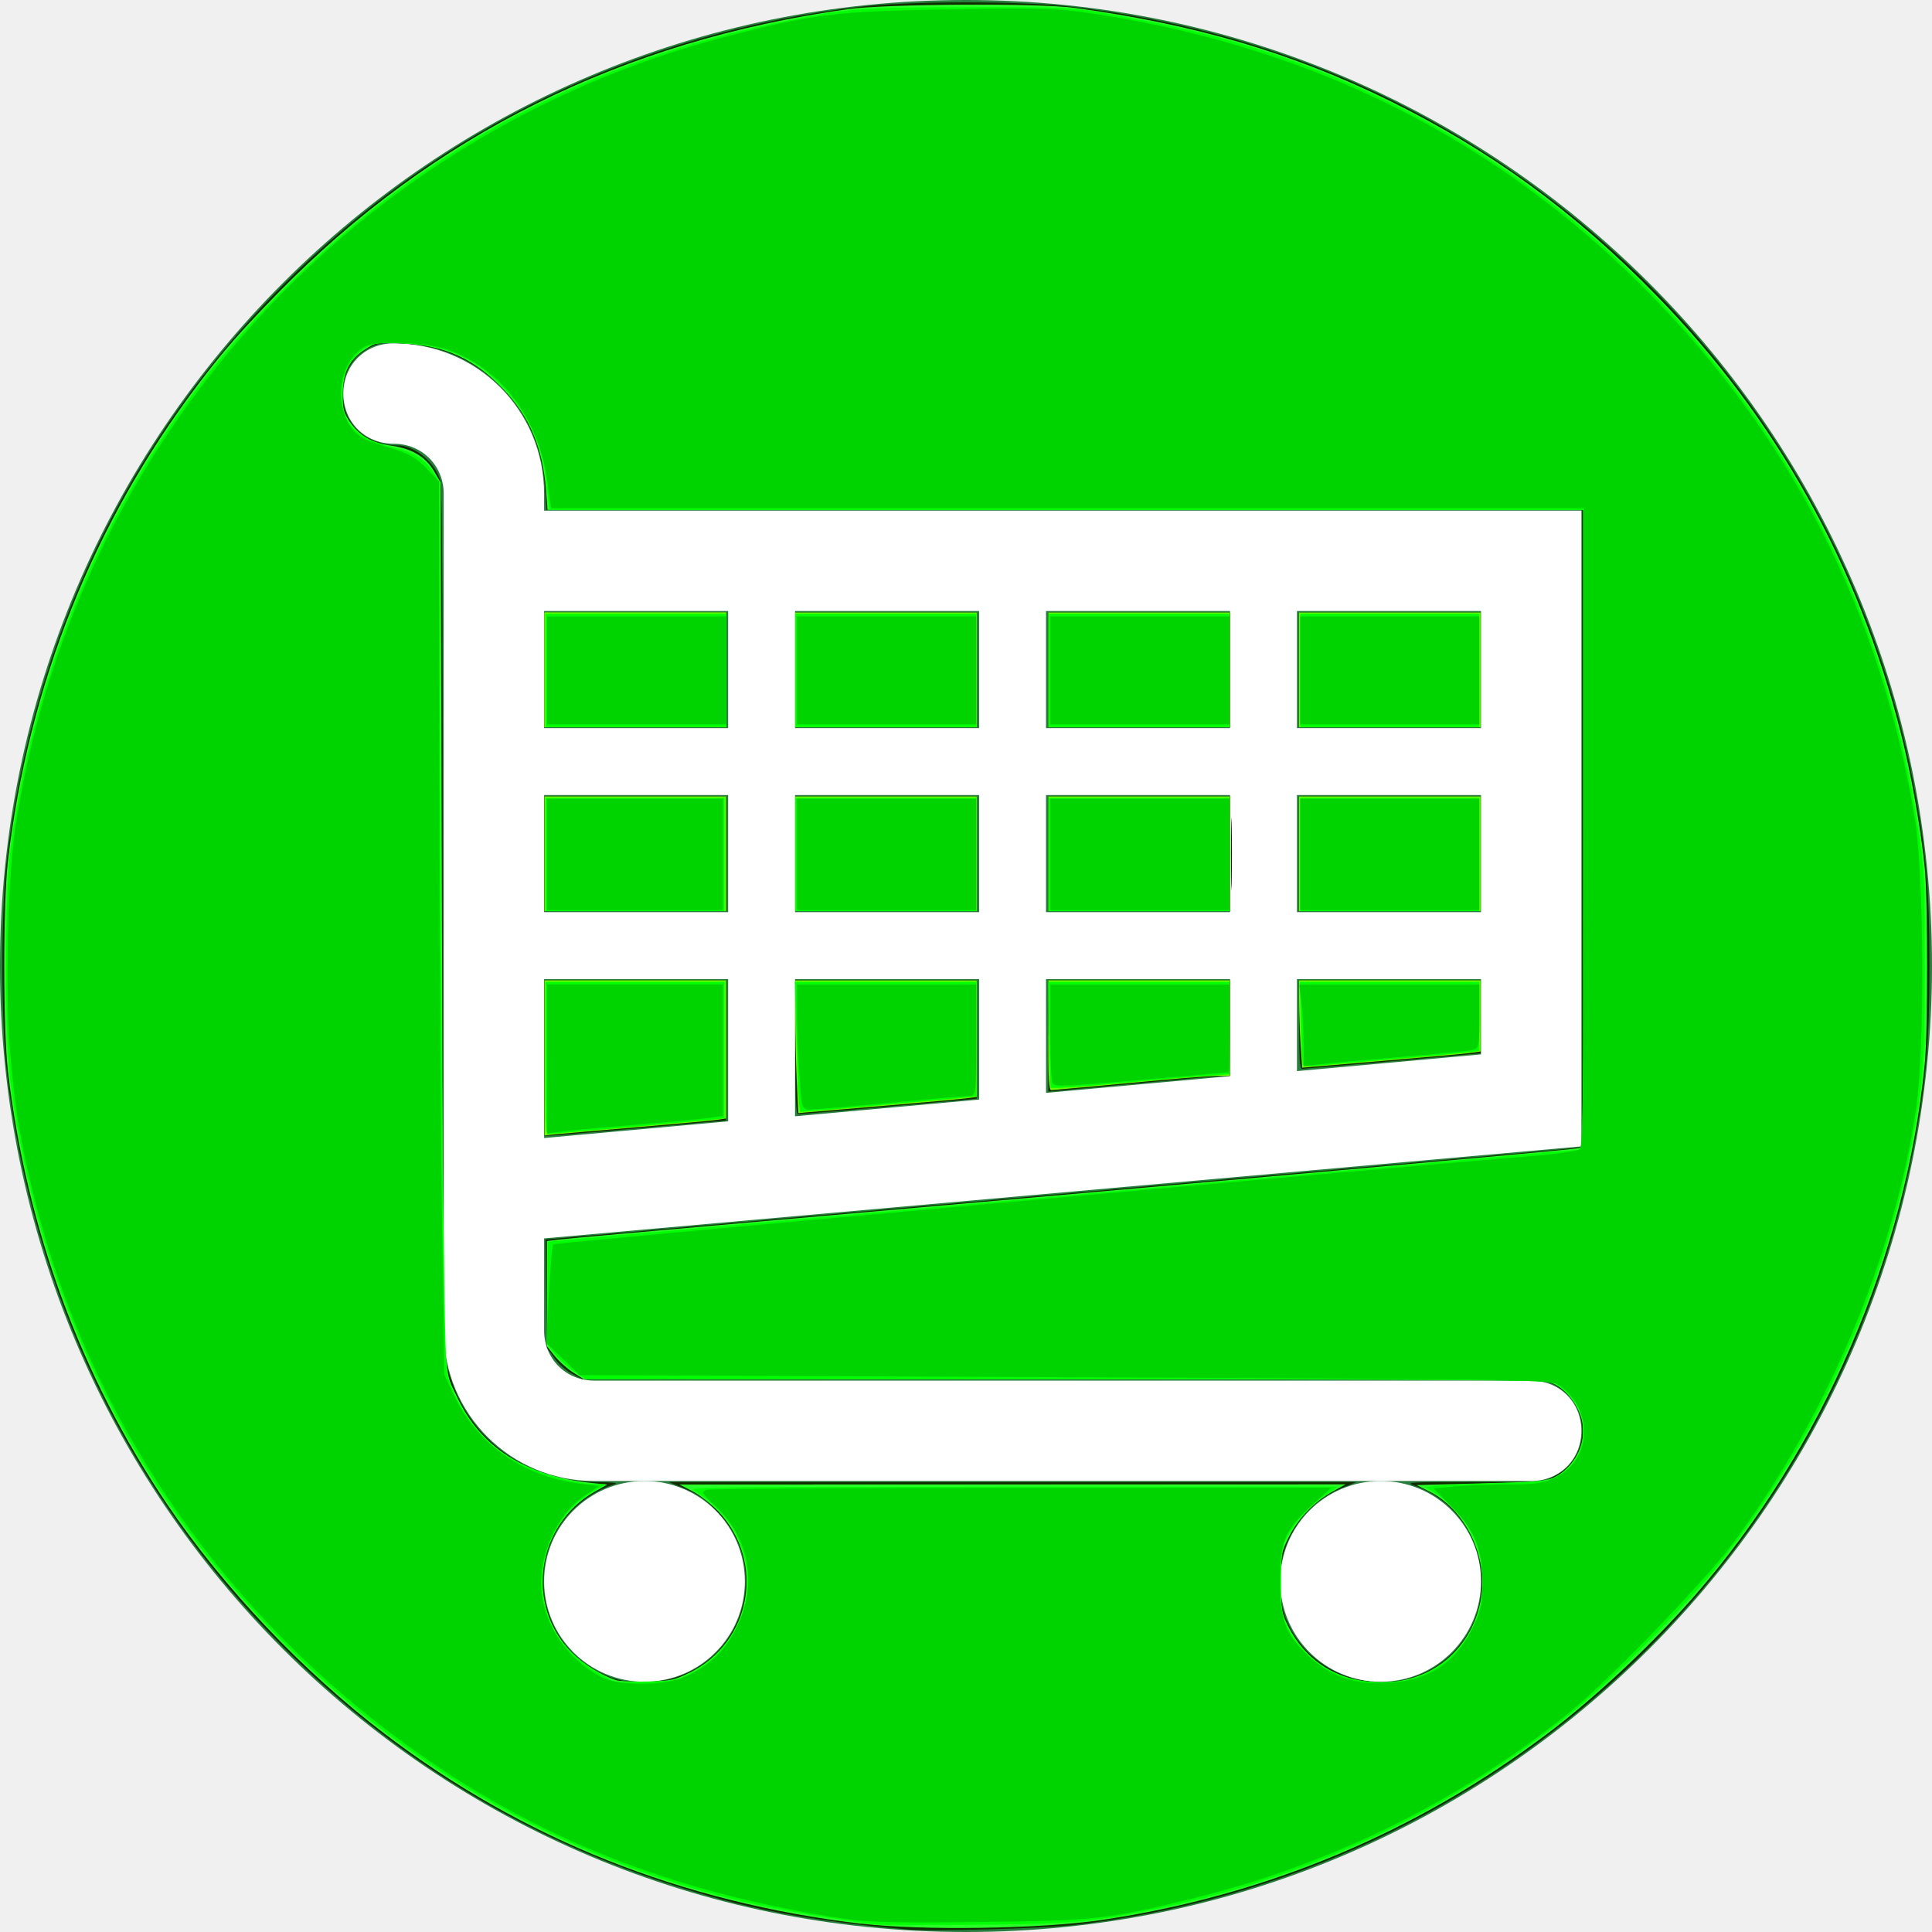
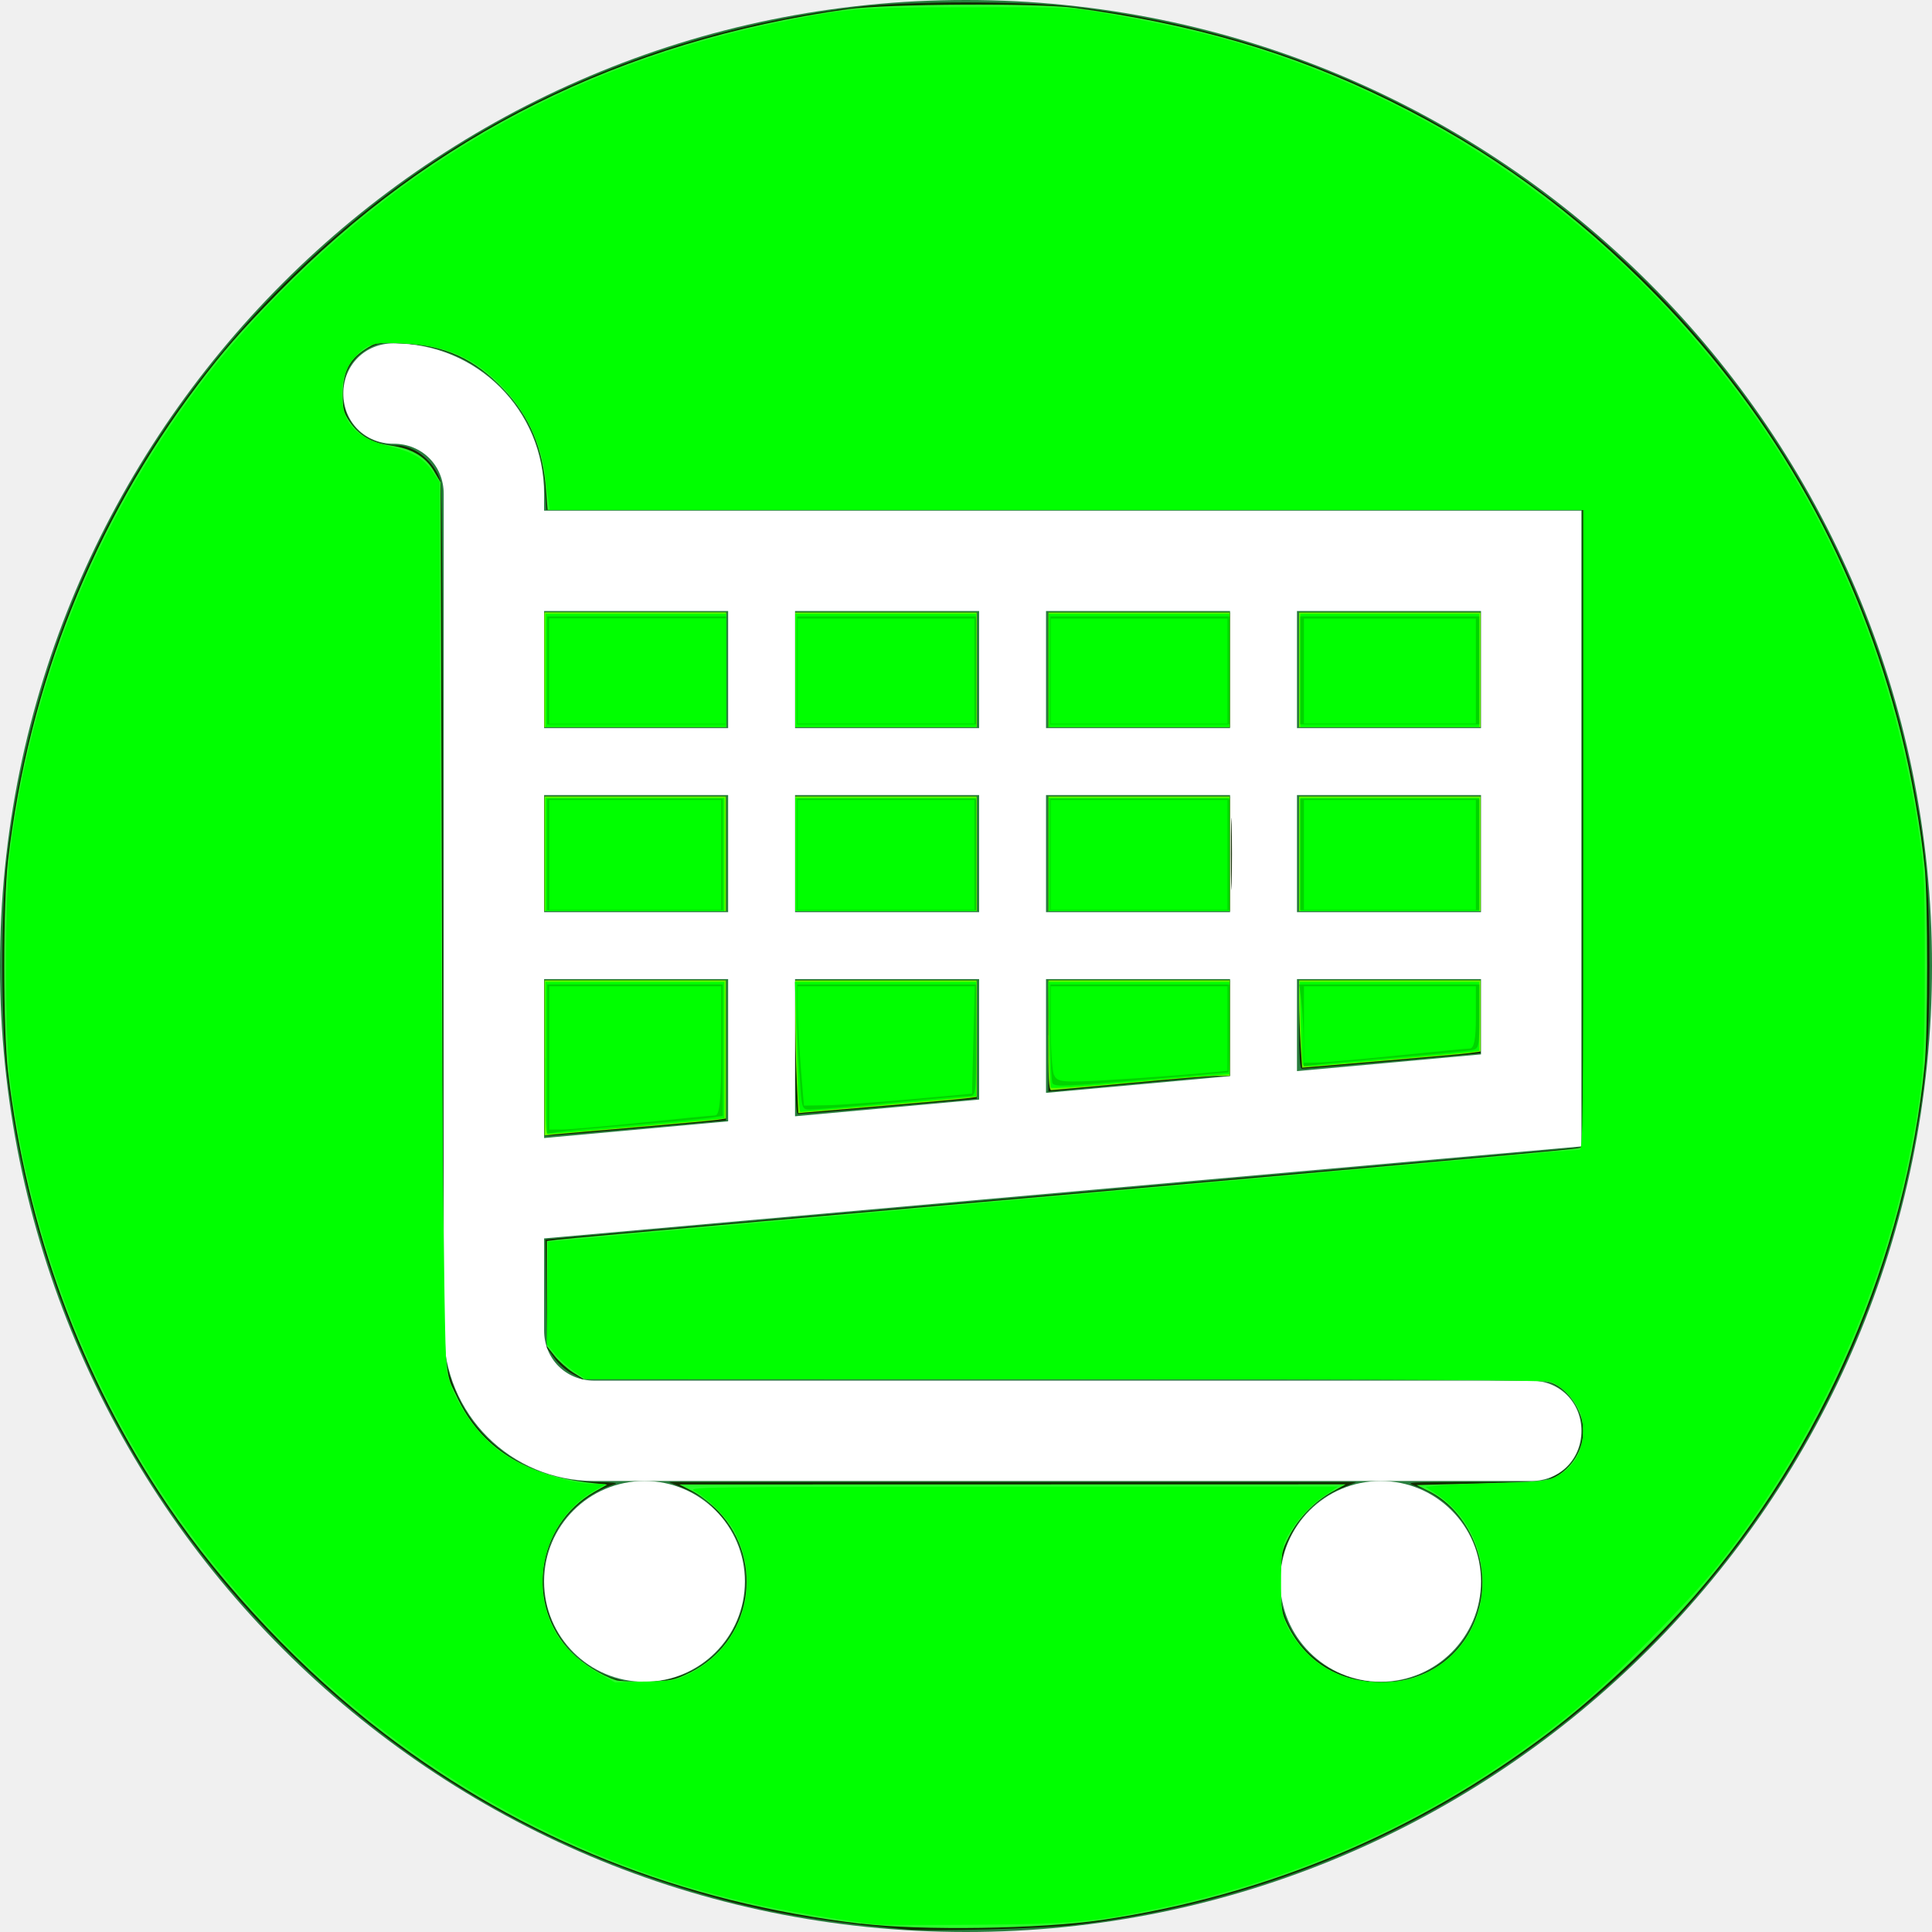
<svg xmlns="http://www.w3.org/2000/svg" width="24" height="24" xml:space="preserve" overflow="hidden" version="1.1" id="svg887">
  <defs id="defs869">
    <clipPath id="clip0">
      <rect x="299" y="212" width="83" height="83" id="rect857" />
    </clipPath>
    <clipPath id="clip1">
      <rect x="308" y="221" width="70" height="70" id="rect860" />
    </clipPath>
    <clipPath id="clip2">
      <rect x="308" y="221" width="70" height="70" id="rect863" />
    </clipPath>
    <clipPath id="clip3">
      <rect x="308" y="221" width="70" height="70" id="rect866" />
    </clipPath>
  </defs>
  <g clip-path="url(#clip0)" transform="matrix(0.2891566,0,0,0.2891566,-86.45783,-61.30121)" id="g885">
    <path d="m 299,253.5 c 0,-22.92 18.58,-41.5 41.5,-41.5 22.92,0 41.5,18.58 41.5,41.5 0,22.92 -18.58,41.5 -41.5,41.5 -22.92,0 -41.5,-18.58 -41.5,-41.5 z" fill="#287d3e" fill-rule="evenodd" id="path871" />
    <g clip-path="url(#clip1)" id="g883">
      <g clip-path="url(#clip2)" id="g881">
        <g clip-path="url(#clip3)" id="g879">
          <path d="m 330.281,243.281 h -7.906 v -5.031 h 7.906 z m 10.782,-5.031 v 5.031 h -7.907 v -5.031 z m 10.781,0 v 5.031 h -7.906 v -5.031 z m 10.781,0 v 5.031 h -7.906 v -5.031 z m 0,12.938 h -7.906 v -5.032 h 7.906 z m 0,6.109 -7.906,0.719 v -3.953 h 7.906 z m -32.344,-3.234 v 6.109 l -7.906,0.719 v -6.828 z m 0,-2.875 h -7.906 v -5.032 h 7.906 z m 10.782,0 h -7.907 v -5.032 h 7.907 z m 2.875,0 v -5.032 h 7.906 v 5.032 z m -2.875,8.05 -7.907,0.718 v -5.893 h 7.907 z m 2.875,-5.175 h 7.906 v 4.168 l -7.906,0.719 z m 23,7.187 v -27.312 h -44.563 v -0.719 c 0,-3.594 -2.875,-6.469 -6.469,-6.469 -1.222,0 -2.156,0.934 -2.156,2.156 0,1.222 0.934,2.157 2.156,2.157 1.222,0 2.156,0.934 2.156,2.156 v 35.937 c 0,3.594 2.876,6.469 6.469,6.469 h 2.157 31.625 6.468 c 1.222,0 2.157,-0.934 2.157,-2.156 0,-1.222 -0.935,-2.156 -2.157,-2.156 h -40.25 c -1.222,0 -2.156,-0.935 -2.156,-2.157 v -3.953 z" fill="#ffffff" id="path873" />
          <path d="m 331,279.938 c 0,2.381 -1.931,4.312 -4.312,4.312 -2.382,0 -4.313,-1.931 -4.313,-4.312 0,-2.382 1.931,-4.313 4.313,-4.313 2.381,0 4.312,1.931 4.312,4.313 z" fill="#ffffff" id="path875" />
          <path d="m 362.625,279.938 c 0,2.381 -1.931,4.312 -4.312,4.312 -2.382,0 -4.313,-1.931 -4.313,-4.312 0,-2.382 1.931,-4.313 4.313,-4.313 2.381,0 4.312,1.931 4.312,4.313 z" fill="#ffffff" id="path877" />
        </g>
      </g>
    </g>
  </g>
  <path style="fill:#000000;fill-opacity:0;stroke-width:0.03" d="M 11.258,23.967 C 10.028,23.859 9.247,23.708 8.268,23.388 6.466,22.798 4.884,21.825 3.529,20.471 1.596,18.541 0.411,16.08 0.085,13.32 c -0.074,-0.623 -0.074,-2.017 0,-2.64 C 0.411,7.921 1.598,5.454 3.528,3.529 5.471,1.59 7.919,0.411 10.68,0.085 c 0.623,-0.074 2.017,-0.074 2.64,0 1.957,0.231 3.723,0.875 5.31,1.934 2.72,1.816 4.573,4.623 5.159,7.816 0.141,0.769 0.179,1.224 0.179,2.166 0,0.943 -0.038,1.399 -0.179,2.166 -0.957,5.189 -5.183,9.134 -10.439,9.745 -0.393,0.046 -1.784,0.083 -2.091,0.056 z M 8.385,20.841 C 9.258,20.57 9.554,19.474 8.937,18.804 8.78,18.634 8.679,18.562 8.473,18.478 l -0.166,-0.068 h 4.272 4.272 l -0.171,0.07 c -0.328,0.135 -0.557,0.367 -0.699,0.707 -0.103,0.248 -0.108,0.662 -0.01,0.912 0.322,0.823 1.4,1.067 2.046,0.462 0.675,-0.631 0.431,-1.8 -0.439,-2.104 -0.127,-0.044 -0.092,-0.047 0.731,-0.048 l 0.864,-0.001 0.158,-0.083 c 0.381,-0.199 0.437,-0.746 0.106,-1.036 -0.059,-0.052 -0.158,-0.109 -0.22,-0.126 -0.076,-0.021 -1.997,-0.031 -6.048,-0.031 L 7.233,17.132 7.102,17.063 C 7.03,17.025 6.932,16.937 6.883,16.868 l -0.089,-0.126 -0.009,-0.672 -0.009,-0.672 6.328,-0.559 c 3.48,-0.307 6.378,-0.566 6.439,-0.575 l 0.111,-0.016 V 10.29 6.334 H 13.221 6.788 L 6.769,6.052 C 6.736,5.551 6.551,5.131 6.217,4.8 5.877,4.463 5.484,4.291 4.999,4.266 4.742,4.253 4.705,4.258 4.583,4.323 4.391,4.427 4.279,4.6 4.263,4.817 4.247,5.036 4.294,5.181 4.427,5.329 c 0.11,0.122 0.314,0.204 0.506,0.204 0.22,0 0.472,0.209 0.541,0.448 0.018,0.064 0.029,2.07 0.029,5.443 0,5.22 0.001,5.348 0.059,5.572 0.219,0.856 0.945,1.407 1.867,1.415 0.179,0.002 0.257,0.011 0.21,0.025 -0.256,0.078 -0.498,0.253 -0.656,0.473 -0.345,0.482 -0.303,1.146 0.1,1.593 0.143,0.159 0.41,0.32 0.603,0.365 0.202,0.047 0.498,0.037 0.698,-0.026 z" id="path2338" />
  <path style="fill:#000000;fill-opacity:0;stroke-width:0.03" d="M 11.258,23.967 C 10.028,23.859 9.247,23.708 8.268,23.388 6.466,22.798 4.884,21.825 3.529,20.471 1.596,18.541 0.411,16.08 0.085,13.32 c -0.074,-0.623 -0.074,-2.017 0,-2.64 C 0.411,7.921 1.598,5.454 3.528,3.529 5.471,1.59 7.919,0.411 10.68,0.085 c 0.623,-0.074 2.017,-0.074 2.64,0 1.957,0.231 3.723,0.875 5.31,1.934 2.72,1.816 4.573,4.623 5.159,7.816 0.141,0.769 0.179,1.224 0.179,2.166 0,0.943 -0.038,1.399 -0.179,2.166 -0.957,5.189 -5.183,9.134 -10.439,9.745 -0.393,0.046 -1.784,0.083 -2.091,0.056 z M 8.385,20.841 C 9.258,20.57 9.554,19.474 8.937,18.804 8.78,18.634 8.679,18.562 8.473,18.478 l -0.166,-0.068 h 4.272 4.272 l -0.171,0.07 c -0.328,0.135 -0.557,0.367 -0.699,0.707 -0.103,0.248 -0.108,0.662 -0.01,0.912 0.322,0.823 1.4,1.067 2.046,0.462 0.675,-0.631 0.431,-1.8 -0.439,-2.104 -0.127,-0.044 -0.092,-0.047 0.731,-0.048 l 0.864,-0.001 0.158,-0.083 c 0.381,-0.199 0.437,-0.746 0.106,-1.036 -0.059,-0.052 -0.158,-0.109 -0.22,-0.126 -0.076,-0.021 -1.997,-0.031 -6.048,-0.031 L 7.233,17.132 7.102,17.063 C 7.03,17.025 6.932,16.937 6.883,16.868 l -0.089,-0.126 -0.009,-0.672 -0.009,-0.672 6.328,-0.559 c 3.48,-0.307 6.378,-0.566 6.439,-0.575 l 0.111,-0.016 V 10.29 6.334 H 13.221 6.788 L 6.769,6.052 C 6.736,5.551 6.551,5.131 6.217,4.8 5.877,4.463 5.484,4.291 4.999,4.266 4.742,4.253 4.705,4.258 4.583,4.323 4.391,4.427 4.279,4.6 4.263,4.817 4.247,5.036 4.294,5.181 4.427,5.329 c 0.11,0.122 0.314,0.204 0.506,0.204 0.22,0 0.472,0.209 0.541,0.448 0.018,0.064 0.029,2.07 0.029,5.443 0,5.22 0.001,5.348 0.059,5.572 0.219,0.856 0.945,1.407 1.867,1.415 0.179,0.002 0.257,0.011 0.21,0.025 -0.256,0.078 -0.498,0.253 -0.656,0.473 -0.345,0.482 -0.303,1.146 0.1,1.593 0.143,0.159 0.41,0.32 0.603,0.365 0.202,0.047 0.498,0.037 0.698,-0.026 z" id="path2340" />
  <path style="fill:#112b00;fill-opacity:1;stroke-width:0.03" d="M 11.258,23.967 C 10.028,23.859 9.247,23.708 8.268,23.388 6.466,22.798 4.884,21.825 3.529,20.471 1.596,18.541 0.411,16.08 0.085,13.32 c -0.074,-0.623 -0.074,-2.017 0,-2.64 C 0.411,7.921 1.598,5.454 3.528,3.529 5.471,1.59 7.919,0.411 10.68,0.085 c 0.623,-0.074 2.017,-0.074 2.64,0 1.957,0.231 3.723,0.875 5.31,1.934 2.72,1.816 4.573,4.623 5.159,7.816 0.141,0.769 0.179,1.224 0.179,2.166 0,0.943 -0.038,1.399 -0.179,2.166 -0.957,5.189 -5.183,9.134 -10.439,9.745 -0.393,0.046 -1.784,0.083 -2.091,0.056 z M 8.385,20.841 C 9.258,20.57 9.554,19.474 8.937,18.804 8.78,18.634 8.679,18.562 8.473,18.478 l -0.166,-0.068 h 4.272 4.272 l -0.171,0.07 c -0.328,0.135 -0.557,0.367 -0.699,0.707 -0.103,0.248 -0.108,0.662 -0.01,0.912 0.322,0.823 1.4,1.067 2.046,0.462 0.675,-0.631 0.431,-1.8 -0.439,-2.104 -0.127,-0.044 -0.092,-0.047 0.731,-0.048 l 0.864,-0.001 0.158,-0.083 c 0.381,-0.199 0.437,-0.746 0.106,-1.036 -0.059,-0.052 -0.158,-0.109 -0.22,-0.126 -0.076,-0.021 -1.997,-0.031 -6.048,-0.031 L 7.233,17.132 7.102,17.063 C 7.03,17.025 6.932,16.937 6.883,16.868 l -0.089,-0.126 -0.009,-0.672 -0.009,-0.672 6.328,-0.559 c 3.48,-0.307 6.378,-0.566 6.439,-0.575 l 0.111,-0.016 V 10.29 6.334 H 13.221 6.788 L 6.769,6.052 C 6.736,5.551 6.551,5.131 6.217,4.8 5.877,4.463 5.484,4.291 4.999,4.266 4.742,4.253 4.705,4.258 4.583,4.323 4.391,4.427 4.279,4.6 4.263,4.817 4.247,5.036 4.294,5.181 4.427,5.329 c 0.11,0.122 0.314,0.204 0.506,0.204 0.22,0 0.472,0.209 0.541,0.448 0.018,0.064 0.029,2.07 0.029,5.443 0,5.22 0.001,5.348 0.059,5.572 0.219,0.856 0.945,1.407 1.867,1.415 0.179,0.002 0.257,0.011 0.21,0.025 -0.256,0.078 -0.498,0.253 -0.656,0.473 -0.345,0.482 -0.303,1.146 0.1,1.593 0.143,0.159 0.41,0.32 0.603,0.365 0.202,0.047 0.498,0.037 0.698,-0.026 z" id="path2342" />
  <path style="fill:#112b00;fill-opacity:1;stroke-width:0.03" d="M 13.023,8.321 V 7.609 h 1.127 1.127 v 0.712 0.712 h -1.127 -1.127 z" id="path2824" />
  <path style="fill:#112b00;fill-opacity:1;stroke-width:0.03" d="M 9.879,8.321 V 7.609 H 11.006 12.133 V 8.321 9.033 H 11.006 9.879 Z" id="path2826" />
  <path style="fill:#112b00;fill-opacity:1;stroke-width:0.03" d="M 6.764,8.321 V 7.609 H 7.891 9.019 V 8.321 9.033 H 7.891 6.764 Z" id="path2828" />
  <path style="fill:#112b00;fill-opacity:1;stroke-width:0.03" d="M 6.764,10.606 V 9.894 h 1.127 1.127 v 0.712 0.712 H 7.891 6.764 Z" id="path2830" />
  <path style="fill:#112b00;fill-opacity:1;stroke-width:0.03" d="m 6.764,13.142 v -0.964 h 1.127 1.127 v 0.87 0.87 L 7.958,14.012 c -0.583,0.052 -1.091,0.095 -1.127,0.095 l -0.067,-6.44e-4 z" id="path2832" />
  <path style="fill:#112b00;fill-opacity:1;stroke-width:0.03" d="m 9.879,13.009 v -0.831 h 1.127 1.127 v 0.735 0.735 l -1.09,0.097 c -0.6,0.053 -1.107,0.096 -1.127,0.096 -0.029,-8.91e-4 -0.037,-0.188 -0.037,-0.832 z" id="path2834" />
  <path style="fill:#112b00;fill-opacity:1;stroke-width:0.03" d="M 9.879,10.606 V 9.894 h 1.127 1.127 v 0.712 0.712 H 11.006 9.879 Z" id="path2836" />
  <path style="fill:#112b00;fill-opacity:1;stroke-width:0.03" d="m 15.291,10.606 c 0,-0.4 0.004,-0.563 0.009,-0.363 0.005,0.2 0.005,0.527 0,0.727 -0.005,0.2 -0.009,0.036 -0.009,-0.363 z" id="path2838" />
  <path style="fill:#112b00;fill-opacity:1;stroke-width:0.03" d="M 13.023,10.606 V 9.894 h 1.127 1.127 v 0.712 0.712 h -1.127 -1.127 z" id="path2840" />
  <path style="fill:#112b00;fill-opacity:1;stroke-width:0.03" d="m 13.023,12.869 v -0.691 h 1.127 1.127 v 0.593 0.593 l -0.096,0.002 c -0.053,9.02e-4 -0.56,0.045 -1.127,0.098 l -1.031,0.096 z" id="path2842" />
  <path style="fill:#112b00;fill-opacity:1;stroke-width:0.03" d="m 16.138,12.727 v -0.549 h 1.127 1.127 v 0.453 0.453 l -1.09,0.097 c -0.6,0.053 -1.107,0.096 -1.127,0.096 -0.028,-8.77e-4 -0.037,-0.131 -0.037,-0.55 z" id="path2844" />
  <path style="fill:#112b00;fill-opacity:1;stroke-width:0.03" d="M 16.138,10.606 V 9.894 h 1.127 1.127 v 0.712 0.712 H 17.266 16.138 Z" id="path2846" />
  <path style="fill:#112b00;fill-opacity:1;stroke-width:0.03" d="M 16.138,8.321 V 7.609 h 1.127 1.127 V 8.321 9.033 H 17.266 16.138 Z" id="path2848" />
  <path style="fill:#2aff2a;stroke-width:0.03" d="M 10.695,23.897 C 8.467,23.632 6.504,22.85 4.782,21.541 3.772,20.774 2.779,19.727 2.078,18.69 1.006,17.102 0.332,15.272 0.1,13.32 c -0.063,-0.533 -0.063,-2.107 0,-2.64 C 0.358,8.505 1.16,6.496 2.457,4.78 2.775,4.359 2.983,4.121 3.455,3.638 5.374,1.677 7.726,0.506 10.532,0.114 c 0.474,-0.066 2.371,-0.077 2.818,-0.016 1.5,0.205 2.703,0.559 3.901,1.148 1.262,0.62 2.303,1.378 3.323,2.422 1.49,1.524 2.514,3.358 3.042,5.449 0.125,0.497 0.247,1.182 0.294,1.662 0.039,0.397 0.039,2.044 0,2.441 -0.235,2.386 -1.268,4.774 -2.851,6.595 -0.509,0.586 -1.237,1.269 -1.821,1.71 -1.642,1.239 -3.511,2.023 -5.548,2.325 -0.755,0.112 -2.244,0.135 -2.996,0.045 z M 8.563,20.781 C 9.334,20.402 9.514,19.4 8.924,18.775 8.837,18.684 8.693,18.571 8.603,18.525 l -0.163,-0.084 4.138,-8.9e-4 4.138,-8.9e-4 -0.163,0.09 c -0.226,0.125 -0.422,0.327 -0.539,0.557 -0.096,0.19 -0.099,0.204 -0.099,0.567 0,0.345 0.006,0.384 0.081,0.536 0.237,0.48 0.688,0.736 1.246,0.707 0.593,-0.031 1.058,-0.45 1.156,-1.042 0.087,-0.525 -0.195,-1.105 -0.648,-1.33 l -0.153,-0.076 0.803,-0.021 c 0.7,-0.018 0.817,-0.028 0.912,-0.077 0.212,-0.108 0.355,-0.339 0.356,-0.575 4.96e-4,-0.256 -0.205,-0.547 -0.43,-0.608 -0.084,-0.023 -1.833,-0.033 -6.054,-0.033 L 7.25,17.132 7.117,17.048 C 7.044,17.001 6.941,16.909 6.889,16.843 L 6.794,16.723 v -0.653 -0.653 l 0.141,-0.018 c 0.078,-0.01 1.209,-0.111 2.514,-0.226 5.768,-0.505 10,-0.884 10.124,-0.905 l 0.096,-0.017 V 10.293 6.334 H 13.236 6.802 L 6.783,6.089 C 6.743,5.567 6.579,5.175 6.259,4.84 5.895,4.457 5.526,4.289 4.999,4.266 4.675,4.252 4.671,4.253 4.533,4.342 4.338,4.468 4.259,4.627 4.258,4.897 c -7.565e-4,0.18 0.011,0.227 0.081,0.333 0.118,0.178 0.274,0.271 0.514,0.305 0.263,0.037 0.432,0.137 0.538,0.317 l 0.082,0.14 0.017,5.444 c 0.018,5.938 0.005,5.525 0.183,5.908 0.296,0.639 0.853,0.994 1.695,1.08 l 0.175,0.018 -0.158,0.09 c -0.725,0.414 -0.865,1.415 -0.279,2 0.14,0.14 0.365,0.28 0.548,0.34 0.041,0.013 0.217,0.021 0.391,0.016 0.29,-0.008 0.333,-0.017 0.518,-0.108 z" id="path887" />
  <path style="fill:#66ff00;stroke-width:0.03" d="M 6.764,8.321 V 7.609 H 7.891 9.019 V 8.321 9.033 H 7.891 6.764 Z" id="path889" />
  <path style="fill:#00ff00;stroke-width:0.03;fill-opacity:1" d="M 10.902,23.907 C 10.605,23.877 9.915,23.765 9.526,23.685 6.701,23.099 4.186,21.482 2.403,19.105 1.188,17.485 0.398,15.517 0.13,13.439 0.058,12.887 0.058,11.109 0.129,10.561 0.404,8.447 1.198,6.491 2.468,4.8 3.139,3.907 4.127,2.947 5.074,2.269 6.444,1.289 7.944,0.639 9.656,0.283 c 0.861,-0.179 1.018,-0.192 2.373,-0.193 1.231,-9.8388e-4 1.252,1.56e-6 1.721,0.081 0.585,0.102 1.179,0.233 1.577,0.349 2.426,0.706 4.554,2.163 6.141,4.204 1.271,1.634 2.082,3.579 2.381,5.71 0.053,0.379 0.061,0.586 0.061,1.562 0,1.229 -0.021,1.495 -0.181,2.302 -0.368,1.854 -1.208,3.664 -2.392,5.15 -0.368,0.462 -1.309,1.415 -1.759,1.782 -1.529,1.245 -3.259,2.072 -5.174,2.473 -0.831,0.174 -1.104,0.198 -2.302,0.207 -0.596,0.004 -1.136,0.003 -1.201,-0.004 z M 8.55,20.802 C 9.115,20.524 9.397,19.916 9.239,19.312 9.214,19.214 9.158,19.075 9.115,19.001 9.02,18.838 8.785,18.605 8.638,18.527 c -0.108,-0.057 -0.081,-0.057 3.937,-0.059 l 4.045,-0.001 -0.183,0.122 c -0.178,0.119 -0.354,0.32 -0.464,0.53 -0.042,0.079 -0.057,0.189 -0.066,0.465 -0.013,0.424 0.025,0.577 0.202,0.813 0.25,0.333 0.603,0.501 1.051,0.501 0.303,0 0.494,-0.055 0.726,-0.211 0.735,-0.491 0.707,-1.651 -0.051,-2.135 l -0.128,-0.082 0.187,-0.016 c 0.103,-0.009 0.439,-0.023 0.747,-0.03 0.516,-0.013 0.571,-0.019 0.697,-0.084 0.195,-0.1 0.308,-0.273 0.324,-0.494 0.007,-0.097 -0.004,-0.225 -0.024,-0.287 -0.051,-0.155 -0.249,-0.361 -0.381,-0.398 -0.071,-0.02 -2.138,-0.03 -6.043,-0.03 L 7.278,17.132 7.139,17.04 C 7.063,16.989 6.953,16.891 6.896,16.821 l -0.104,-0.127 0.008,-0.634 0.008,-0.634 0.89,-0.081 c 0.489,-0.044 2.712,-0.242 4.939,-0.439 2.227,-0.197 4.699,-0.418 5.493,-0.491 0.794,-0.073 1.465,-0.132 1.491,-0.132 0.043,0 0.047,-0.361 0.047,-3.975 V 6.334 H 13.249 6.828 L 6.813,6.222 C 6.804,6.161 6.788,6.031 6.777,5.933 6.73,5.494 6.524,5.076 6.198,4.757 5.863,4.43 5.526,4.288 5.022,4.265 4.637,4.246 4.56,4.268 4.407,4.437 4.283,4.574 4.232,4.748 4.248,4.974 c 0.022,0.308 0.206,0.483 0.605,0.576 0.271,0.063 0.411,0.146 0.518,0.306 l 0.088,0.132 0.003,1.812 c 0.006,4.076 0.053,9.08 0.087,9.241 0.072,0.34 0.346,0.753 0.652,0.984 0.294,0.221 0.853,0.412 1.212,0.412 l 0.109,2.67e-4 -0.148,0.085 c -0.599,0.344 -0.817,1.149 -0.476,1.757 0.103,0.184 0.327,0.393 0.551,0.516 l 0.192,0.105 0.371,-0.008 c 0.337,-0.007 0.386,-0.016 0.54,-0.091 z" id="path960" />
  <path style="fill:#66ff00;stroke-width:0.03" d="M 6.764,8.321 V 7.609 H 7.891 9.019 V 8.321 9.033 H 7.891 6.764 Z" id="path962" />
  <path style="fill:#66ff00;stroke-width:0.03" d="M 9.879,8.321 V 7.609 h 1.127 1.127 V 8.321 9.033 H 11.006 9.879 Z" id="path964" />
  <path style="fill:#66ff00;stroke-width:0.03" d="M 13.023,8.321 V 7.609 h 1.127 1.127 v 0.712 0.712 h -1.127 -1.127 z" id="path966" />
  <path style="fill:#66ff00;stroke-width:0.03" d="M 16.138,8.321 V 7.609 h 1.127 1.127 V 8.321 9.033 H 17.266 16.138 Z" id="path968" />
  <path style="fill:#66ff00;stroke-width:0.03" d="m 16.138,10.606 v -0.712 h 1.127 1.127 v 0.712 0.712 H 17.266 16.138 Z" id="path970" />
  <path style="fill:#66ff00;stroke-width:0.03" d="m 13.023,10.606 v -0.712 h 1.127 1.127 v 0.712 0.712 h -1.127 -1.127 z" id="path972" />
  <path style="fill:#66ff00;stroke-width:0.03" d="m 9.879,10.606 v -0.712 h 1.127 1.127 v 0.712 0.712 H 11.006 9.879 Z" id="path974" />
  <path style="fill:#66ff00;stroke-width:0.03" d="m 6.764,10.606 v -0.712 h 1.127 1.127 v 0.712 0.712 H 7.891 6.764 Z" id="path978" />
  <path style="fill:#66ff00;stroke-width:0.03" d="m 6.764,13.141 v -0.963 h 1.127 1.127 v 0.858 0.858 l -0.111,0.017 c -0.061,0.009 -0.505,0.05 -0.986,0.091 -0.481,0.041 -0.939,0.08 -1.016,0.088 l -0.141,0.014 z" id="path980" />
  <path style="fill:#66ff00;stroke-width:0.03" d="m 9.898,13.428 c -0.011,-0.219 -0.019,-0.59 -0.019,-0.824 v -0.425 h 1.127 1.127 v 0.724 0.724 l -0.141,0.018 c -0.077,0.01 -0.535,0.051 -1.016,0.092 -0.481,0.041 -0.917,0.078 -0.967,0.082 l -0.092,0.009 z" id="path982" />
  <path style="fill:#66ff00;stroke-width:0.03" d="m 13.023,12.86 v -0.682 h 1.127 1.127 v 0.593 0.593 l -0.156,3.44e-4 c -0.086,1.89e-4 -0.576,0.04 -1.09,0.089 -0.514,0.049 -0.951,0.088 -0.972,0.089 -0.029,2.66e-4 -0.037,-0.156 -0.037,-0.682 z" id="path984" />
  <path style="fill:#66ff00;stroke-width:0.03;fill-opacity:1" d="m 16.157,12.98 c -0.01,-0.156 -0.019,-0.4 -0.019,-0.542 l -1.53e-4,-0.26 h 1.127 1.127 v 0.442 0.442 l -0.126,0.018 c -0.069,0.01 -0.527,0.051 -1.016,0.092 -0.489,0.041 -0.932,0.079 -0.982,0.083 l -0.092,0.008 z" id="path986" />
  <path style="fill:#00ff00;fill-opacity:1;stroke-width:0.021" d="M 6.776,8.328 V 7.625 H 7.898 9.02 V 8.328 9.031 H 7.898 6.776 Z" id="path1722" />
  <path style="fill:#00ff00;fill-opacity:1;stroke-width:0.021" d="M 6.776,10.614 V 9.912 H 7.887 8.999 v 0.703 0.703 H 7.887 6.776 Z" id="path1724" />
  <path style="fill:#00ff00;fill-opacity:1;stroke-width:0.021" d="M 6.776,13.142 V 12.198 H 7.887 8.999 v 0.847 0.847 l -0.131,0.014 c -0.189,0.02 -2.025,0.181 -2.062,0.181 -0.027,0 -0.031,-0.128 -0.031,-0.944 z" id="path1726" />
  <path style="fill:#00ff00;fill-opacity:1;stroke-width:0.021" d="m 9.915,13.525 c -0.007,-0.159 -0.019,-0.522 -0.026,-0.808 l -0.014,-0.519 h 1.125 1.125 v 0.71 0.71 l -0.11,0.013 c -0.102,0.012 -2.038,0.182 -2.072,0.182 -0.008,0 -0.021,-0.13 -0.028,-0.288 z" id="path1728" />
  <path style="fill:#00ff00;fill-opacity:1;stroke-width:0.021" d="M 9.88,10.614 V 9.912 h 1.122 1.122 v 0.703 0.703 h -1.122 -1.122 z" id="path1730" />
  <path style="fill:#00ff00;fill-opacity:1;stroke-width:0.021" d="M 9.88,8.328 V 7.625 h 1.122 1.122 v 0.703 0.703 h -1.122 -1.122 z" id="path1732" />
  <path style="fill:#00ff00;fill-opacity:1;stroke-width:0.021" d="M 13.027,8.328 V 7.625 h 1.122 1.122 v 0.703 0.703 h -1.122 -1.122 z" id="path1734" />
  <path style="fill:#00ff00;fill-opacity:1;stroke-width:0.021" d="M 13.027,10.614 V 9.912 h 1.122 1.122 v 0.703 0.703 h -1.122 -1.122 z" id="path1736" />
  <path style="fill:#00ff00;fill-opacity:1;stroke-width:0.021" d="m 13.053,13.51 c -0.007,-0.011 -0.017,-0.311 -0.022,-0.666 l -0.009,-0.646 h 1.125 1.125 v 0.574 0.574 l -0.246,0.015 c -0.136,0.008 -0.632,0.05 -1.103,0.093 -0.547,0.05 -0.861,0.07 -0.869,0.057 z" id="path1738" />
  <path style="fill:#00ff00;fill-opacity:1;stroke-width:0.021" d="m 16.186,13.23 c -0.007,-0.012 -0.02,-0.249 -0.027,-0.527 l -0.013,-0.505 h 1.115 1.115 v 0.428 0.428 l -0.089,0.013 c -0.049,0.007 -0.471,0.046 -0.939,0.086 -0.467,0.04 -0.917,0.079 -0.999,0.086 -0.096,0.008 -0.154,0.005 -0.163,-0.009 z" id="path1740" />
  <path style="fill:#00ff00;fill-opacity:1;stroke-width:0.021" d="M 16.152,10.614 V 9.912 h 1.112 1.112 v 0.703 0.703 h -1.112 -1.112 z" id="path1742" />
  <path style="fill:#00ff00;fill-opacity:1;stroke-width:0.021" d="M 16.152,8.328 V 7.625 h 1.112 1.112 v 0.703 0.703 h -1.112 -1.112 z" id="path1744" />
-   <path style="fill:#00d400;stroke-width:0.042;fill-opacity:1" d="M 10.314,23.81 C 8.17,23.458 6.477,22.752 4.867,21.54 2.665,19.882 1.109,17.561 0.441,14.937 0.255,14.205 0.174,13.713 0.12,12.985 0.065,12.248 0.1,10.891 0.189,10.294 0.901,5.539 4.366,1.671 8.999,0.46 10.101,0.172 10.381,0.138 11.817,0.116 c 1.202,-0.019 1.354,-0.013 1.884,0.072 2.647,0.423 4.874,1.545 6.71,3.378 1.829,1.827 2.957,4.036 3.378,6.618 0.113,0.69 0.122,2.838 0.016,3.569 -0.27,1.857 -1.113,3.859 -2.286,5.429 -0.359,0.481 -1.547,1.707 -2.03,2.096 -1.357,1.093 -2.939,1.876 -4.64,2.297 -1.079,0.267 -1.236,0.285 -2.702,0.301 -1.17,0.013 -1.405,0.004 -1.832,-0.066 z M 8.511,20.83 C 8.821,20.689 9.008,20.51 9.154,20.212 9.413,19.687 9.312,19.107 8.895,18.717 8.713,18.546 8.703,18.528 8.784,18.506 c 0.049,-0.013 1.813,-0.024 3.921,-0.024 l 3.832,-5.73e-4 -0.237,0.216 c -0.342,0.313 -0.4,0.448 -0.4,0.944 0,0.493 0.073,0.677 0.378,0.951 0.269,0.242 0.574,0.34 0.979,0.313 0.491,-0.032 0.819,-0.245 1.032,-0.671 0.107,-0.215 0.128,-0.306 0.128,-0.557 0,-0.428 -0.092,-0.662 -0.374,-0.949 l -0.234,-0.239 0.273,-0.025 c 0.15,-0.014 0.453,-0.025 0.673,-0.025 0.332,-2.52e-4 0.431,-0.016 0.584,-0.095 0.435,-0.223 0.457,-0.823 0.041,-1.131 -0.104,-0.077 -0.305,-0.08 -6.143,-0.105 L 7.202,17.083 6.995,16.884 6.788,16.684 6.818,16.083 c 0.016,-0.331 0.042,-0.613 0.057,-0.626 0.022,-0.02 10.195,-0.938 12.173,-1.098 0.288,-0.023 0.548,-0.061 0.577,-0.084 0.041,-0.032 0.052,-0.883 0.052,-4.001 V 6.314 H 13.262 6.847 L 6.797,5.958 C 6.683,5.158 6.179,4.524 5.499,4.325 5.373,4.288 5.118,4.258 4.928,4.258 c -0.289,0 -0.362,0.014 -0.459,0.091 -0.332,0.261 -0.302,0.918 0.05,1.097 0.064,0.033 0.231,0.092 0.369,0.132 0.185,0.053 0.293,0.116 0.409,0.238 l 0.157,0.165 0.004,3.68 c 0.002,2.024 0.017,4.52 0.033,5.547 l 0.029,1.867 0.115,0.249 c 0.283,0.612 0.859,1.017 1.575,1.107 l 0.231,0.029 -0.172,0.114 c -0.351,0.232 -0.588,0.757 -0.543,1.199 0.045,0.436 0.326,0.837 0.742,1.059 0.211,0.113 0.792,0.111 1.043,-0.003 z" id="path2352" />
+   <path style="fill:#102255;stroke-width:0.042;fill-opacity:0" d="M 10.314,23.81 C 8.17,23.458 6.477,22.752 4.867,21.54 2.665,19.882 1.109,17.561 0.441,14.937 0.255,14.205 0.174,13.713 0.12,12.985 0.065,12.248 0.1,10.891 0.189,10.294 0.901,5.539 4.366,1.671 8.999,0.46 10.101,0.172 10.381,0.138 11.817,0.116 c 1.202,-0.019 1.354,-0.013 1.884,0.072 2.647,0.423 4.874,1.545 6.71,3.378 1.829,1.827 2.957,4.036 3.378,6.618 0.113,0.69 0.122,2.838 0.016,3.569 -0.27,1.857 -1.113,3.859 -2.286,5.429 -0.359,0.481 -1.547,1.707 -2.03,2.096 -1.357,1.093 -2.939,1.876 -4.64,2.297 -1.079,0.267 -1.236,0.285 -2.702,0.301 -1.17,0.013 -1.405,0.004 -1.832,-0.066 z M 8.511,20.83 C 8.821,20.689 9.008,20.51 9.154,20.212 9.413,19.687 9.312,19.107 8.895,18.717 8.713,18.546 8.703,18.528 8.784,18.506 c 0.049,-0.013 1.813,-0.024 3.921,-0.024 l 3.832,-5.73e-4 -0.237,0.216 c -0.342,0.313 -0.4,0.448 -0.4,0.944 0,0.493 0.073,0.677 0.378,0.951 0.269,0.242 0.574,0.34 0.979,0.313 0.491,-0.032 0.819,-0.245 1.032,-0.671 0.107,-0.215 0.128,-0.306 0.128,-0.557 0,-0.428 -0.092,-0.662 -0.374,-0.949 l -0.234,-0.239 0.273,-0.025 c 0.15,-0.014 0.453,-0.025 0.673,-0.025 0.332,-2.52e-4 0.431,-0.016 0.584,-0.095 0.435,-0.223 0.457,-0.823 0.041,-1.131 -0.104,-0.077 -0.305,-0.08 -6.143,-0.105 L 7.202,17.083 6.995,16.884 6.788,16.684 6.818,16.083 c 0.016,-0.331 0.042,-0.613 0.057,-0.626 0.022,-0.02 10.195,-0.938 12.173,-1.098 0.288,-0.023 0.548,-0.061 0.577,-0.084 0.041,-0.032 0.052,-0.883 0.052,-4.001 V 6.314 H 13.262 6.847 L 6.797,5.958 C 6.683,5.158 6.179,4.524 5.499,4.325 5.373,4.288 5.118,4.258 4.928,4.258 c -0.289,0 -0.362,0.014 -0.459,0.091 -0.332,0.261 -0.302,0.918 0.05,1.097 0.064,0.033 0.231,0.092 0.369,0.132 0.185,0.053 0.293,0.116 0.409,0.238 l 0.157,0.165 0.004,3.68 c 0.002,2.024 0.017,4.52 0.033,5.547 l 0.029,1.867 0.115,0.249 c 0.283,0.612 0.859,1.017 1.575,1.107 l 0.231,0.029 -0.172,0.114 c -0.351,0.232 -0.588,0.757 -0.543,1.199 0.045,0.436 0.326,0.837 0.742,1.059 0.211,0.113 0.792,0.111 1.043,-0.003 z" id="path2352" />
  <path style="fill:#00d400;fill-opacity:1;stroke-width:0.042" d="M 6.797,8.328 V 7.657 H 7.908 9.02 V 8.328 8.999 H 7.908 6.797 Z" id="path2354" />
  <path style="fill:#00d400;fill-opacity:1;stroke-width:0.042" d="M 9.901,8.328 V 7.657 h 1.112 1.112 V 8.328 8.999 H 11.013 9.901 Z" id="path2356" />
  <path style="fill:#00d400;fill-opacity:1;stroke-width:0.042" d="M 6.797,10.614 V 9.922 h 1.091 1.091 v 0.692 0.692 H 7.887 6.797 Z" id="path2358" />
  <path style="fill:#00d400;fill-opacity:1;stroke-width:0.042" d="m 6.797,13.155 v -0.926 h 1.091 1.091 v 0.816 0.816 l -0.136,0.022 c -0.075,0.012 -0.486,0.051 -0.913,0.086 -0.427,0.035 -0.856,0.074 -0.954,0.087 l -0.178,0.024 z" id="path2360" />
  <path style="fill:#00d400;fill-opacity:1;stroke-width:0.042" d="m 9.929,13.335 c -0.015,-0.246 -0.027,-0.595 -0.027,-0.776 v -0.329 h 1.112 1.112 v 0.692 c 0,0.69 -3.31e-4,0.692 -0.094,0.693 -0.052,1.94e-4 -0.491,0.038 -0.975,0.084 -0.485,0.046 -0.93,0.083 -0.99,0.084 -0.109,3.52e-4 -0.109,-2.19e-4 -0.136,-0.447 z" id="path2362" />
  <path style="fill:#00d400;fill-opacity:1;stroke-width:0.042" d="M 9.901,10.614 V 9.922 h 1.112 1.112 v 0.692 0.692 H 11.013 9.901 Z" id="path2364" />
  <path style="fill:#00d400;fill-opacity:1;stroke-width:0.042" d="M 13.048,10.614 V 9.922 h 1.112 1.112 v 0.692 0.692 h -1.112 -1.112 z" id="path2366" />
  <path style="fill:#00d400;fill-opacity:1;stroke-width:0.042" d="m 13.076,13.46 c -0.015,-0.015 -0.028,-0.299 -0.028,-0.629 v -0.601 h 1.112 1.112 v 0.545 c 0,0.3 -0.005,0.546 -0.01,0.546 -0.006,1.53e-4 -0.445,0.038 -0.975,0.084 -1.064,0.092 -1.169,0.097 -1.21,0.056 z" id="path2368" />
  <path style="fill:#00d400;fill-opacity:1;stroke-width:0.042" d="M 13.048,8.328 V 7.657 h 1.112 1.112 V 8.328 8.999 h -1.112 -1.112 z" id="path2372" />
  <path style="fill:#00d400;fill-opacity:1;stroke-width:0.042" d="M 16.152,8.328 V 7.657 h 1.112 1.112 V 8.328 8.999 h -1.112 -1.112 z" id="path2374" />
  <path style="fill:#00d400;fill-opacity:1;stroke-width:0.042" d="M 16.152,10.614 V 9.922 h 1.112 1.112 v 0.692 0.692 h -1.112 -1.112 z" id="path2376" />
  <path style="fill:#00d400;fill-opacity:1;stroke-width:0.042" d="m 16.194,12.957 c -2e-4,-0.158 -0.012,-0.386 -0.027,-0.507 l -0.026,-0.22 h 1.118 1.118 v 0.398 c 0,0.379 -0.004,0.399 -0.094,0.417 -0.052,0.011 -0.453,0.049 -0.892,0.086 -0.438,0.036 -0.887,0.077 -0.996,0.09 l -0.199,0.024 z" id="path2378" />
+   <path style="fill:#102255;fill-opacity:0;stroke-width:0.059" d="M 6.823,8.336 V 7.684 H 7.921 9.019 V 8.336 8.989 H 7.921 6.823 Z" id="path1028" />
+   <path style="fill:#00ff00;fill-opacity:1;stroke-width:0.059" d="M 6.823,8.336 V 7.684 H 7.921 9.019 V 8.336 8.989 H 7.921 6.823 Z" id="path1030" />
+   <path style="fill:#00ff00;fill-opacity:1;stroke-width:0.059" d="M 6.823,8.336 V 7.684 H 7.921 9.019 V 8.336 8.989 H 7.921 6.823 Z" id="path1377" />
+   <path style="fill:#00ff00;fill-opacity:1;stroke-width:0.059" d="M 9.909,8.336 V 7.684 h 1.098 1.098 V 8.336 8.989 H 11.006 9.909 Z" id="path1379" />
+   <path style="fill:#00ff00;fill-opacity:1;stroke-width:0.059" d="M 13.053,8.336 V 7.684 h 1.098 1.098 v 0.653 0.653 h -1.098 -1.098 z" id="path1381" />
+   <path style="fill:#00ff00;fill-opacity:1;stroke-width:0.059" d="M 16.198,8.336 V 7.684 h 1.068 1.068 V 8.336 8.989 H 17.266 16.198 Z" id="path1383" />
+   <path style="fill:#00ff00;fill-opacity:1;stroke-width:0.059" d="M 16.198,10.621 V 9.938 h 1.068 1.068 v 0.682 0.682 H 17.266 16.198 Z" id="path1385" />
+   <path style="fill:#00ff00;fill-opacity:1;stroke-width:0.059" d="M 13.053,10.621 V 9.938 h 1.098 1.098 v 0.682 0.682 h -1.098 -1.098 z" id="path1387" />
+   <path style="fill:#00ff00;fill-opacity:1;stroke-width:0.059" d="M 9.909,10.621 V 9.938 h 1.098 1.098 v 0.682 0.682 H 11.006 9.909 Z" id="path1389" />
+   <path style="fill:#00ff00;fill-opacity:1;stroke-width:0.059" d="M 6.823,10.621 V 9.938 h 1.068 1.068 v 0.682 0.682 H 7.891 6.823 Z" id="path1391" />
+   <path style="fill:#00ff00;fill-opacity:1;stroke-width:0.059" d="m 6.823,13.142 v -0.89 h 1.068 1.068 v 0.801 c 0,0.6 -0.019,0.801 -0.074,0.803 -0.041,9.66e-4 -0.448,0.04 -0.905,0.088 -0.457,0.047 -0.904,0.087 -0.994,0.087 l -0.163,0.001 z" id="path1393" />
+   <path style="fill:#00ff00;fill-opacity:1;stroke-width:0.059" d="m 9.947,13.246 c -0.021,-0.269 -0.038,-0.603 -0.038,-0.742 l -3.556e-4,-0.252 h 1.1 1.1 l -0.017,0.667 -0.017,0.667 -0.771,0.07 c -0.424,0.038 -0.894,0.072 -1.044,0.074 l -0.273,0.004 z" id="path1395" />
+   <path style="fill:#00ff00;fill-opacity:1;stroke-width:0.059" d="m 13.092,13.353 c -0.022,-0.056 -0.039,-0.327 -0.039,-0.602 v -0.499 h 1.098 1.098 v 0.525 0.525 l -0.4,0.037 c -0.22,0.02 -0.697,0.054 -1.058,0.076 -0.59,0.035 -0.662,0.029 -0.697,-0.063 z" id="path1397" />
+   <path style="fill:#00ff00;fill-opacity:1;stroke-width:0.059" d="m 16.198,12.727 v -0.475 h 1.068 1.068 v 0.386 c 0,0.268 -0.023,0.386 -0.074,0.387 -0.041,6.78e-4 -0.448,0.04 -0.905,0.087 -0.457,0.047 -0.904,0.087 -0.994,0.088 l -0.163,0.002 z" id="path1399" />
</svg>
